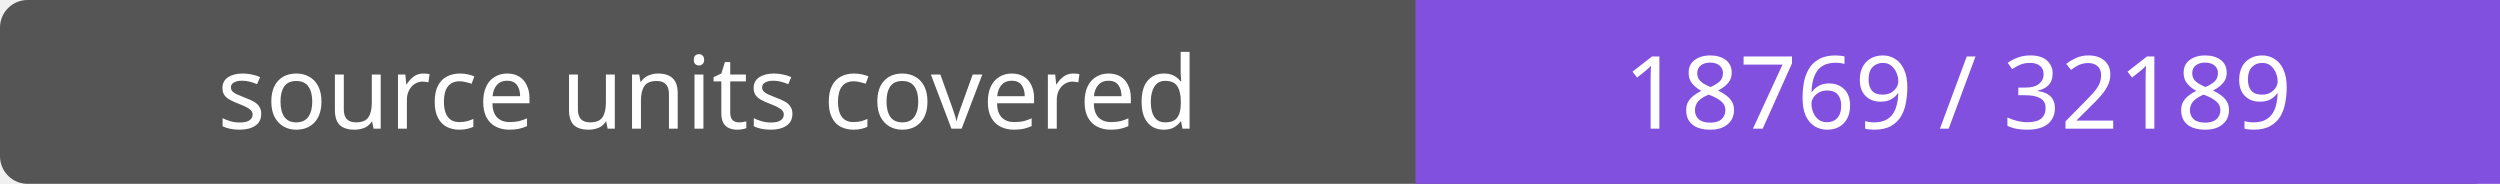
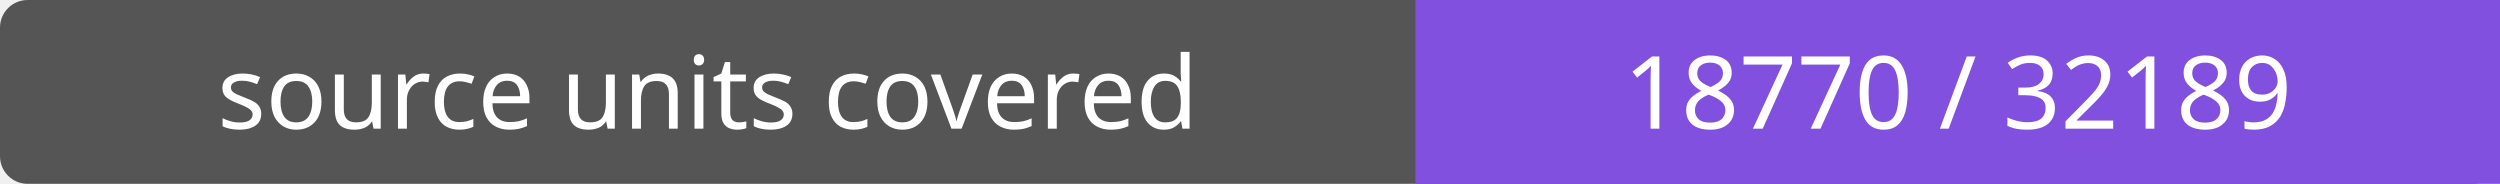
- <svg xmlns="http://www.w3.org/2000/svg" width="272" height="20" role="img" aria-label="source units covered: 18769 / 32189">
+ <svg xmlns="http://www.w3.org/2000/svg" width="272" height="20" role="img" aria-label="source units covered: 18770 / 32189">
  <rect width="272" height="20" rx="3" fill="#555" />
  <path fill="#8250df" d="M154 0h118v20H154z" />
  <g fill="#fff" text-anchor="middle" font-family="Verdana,sans-serif" font-size="11">
    <text x="77.0" y="14">source units covered</text>
-     <text x="213.0" y="14">18769 / 32189</text>
+     <text x="213.0" y="14">18770 / 32189</text>
  </g>
</svg>
